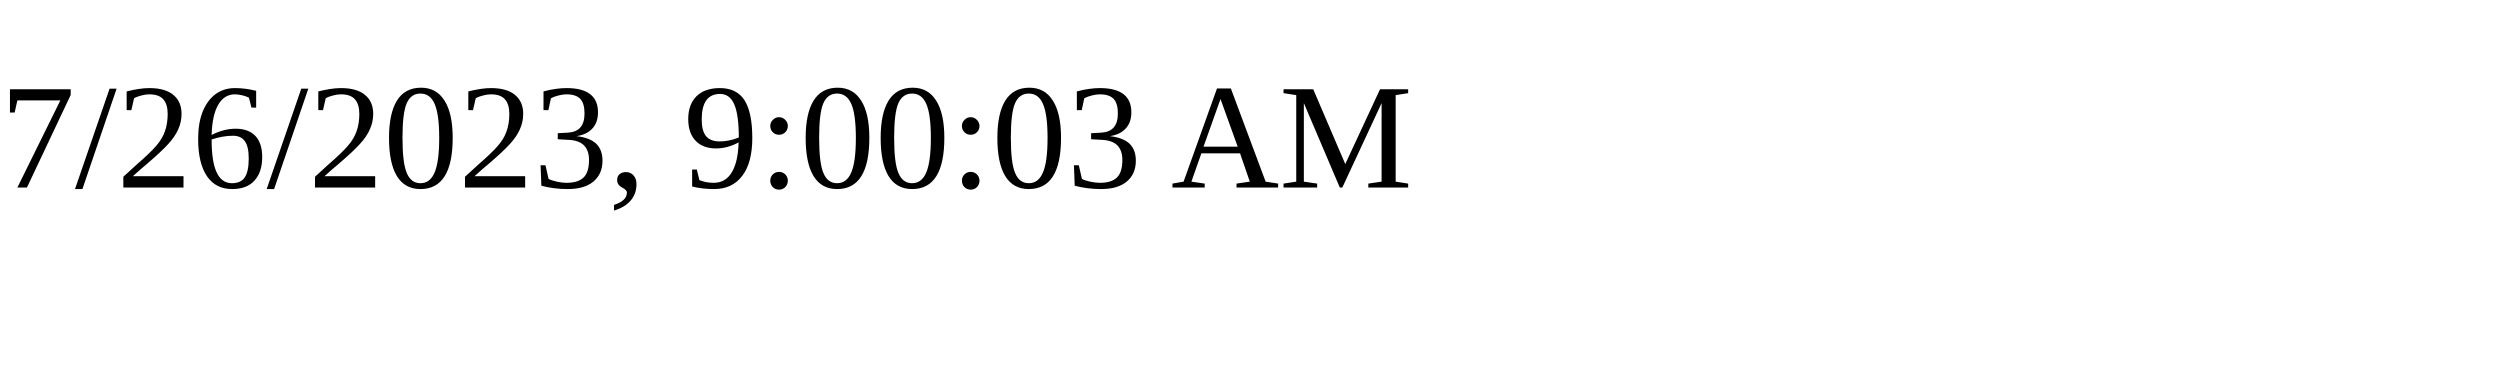
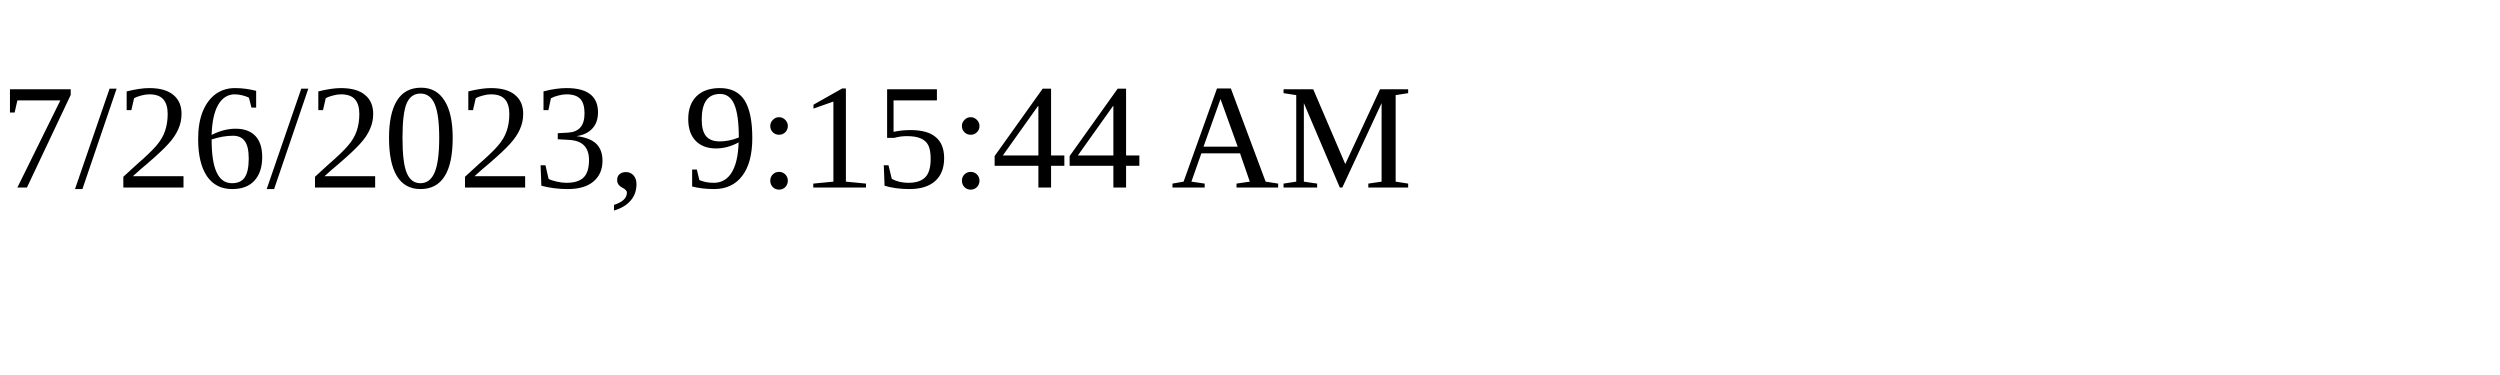
<svg xmlns="http://www.w3.org/2000/svg" height="30" width="200">
-   <text x="0" y="15">7/26/2023, 9:00:03 AM</text>
+   <text x="0" y="15">7/26/2023, 9:15:44 AM</text>
</svg>
